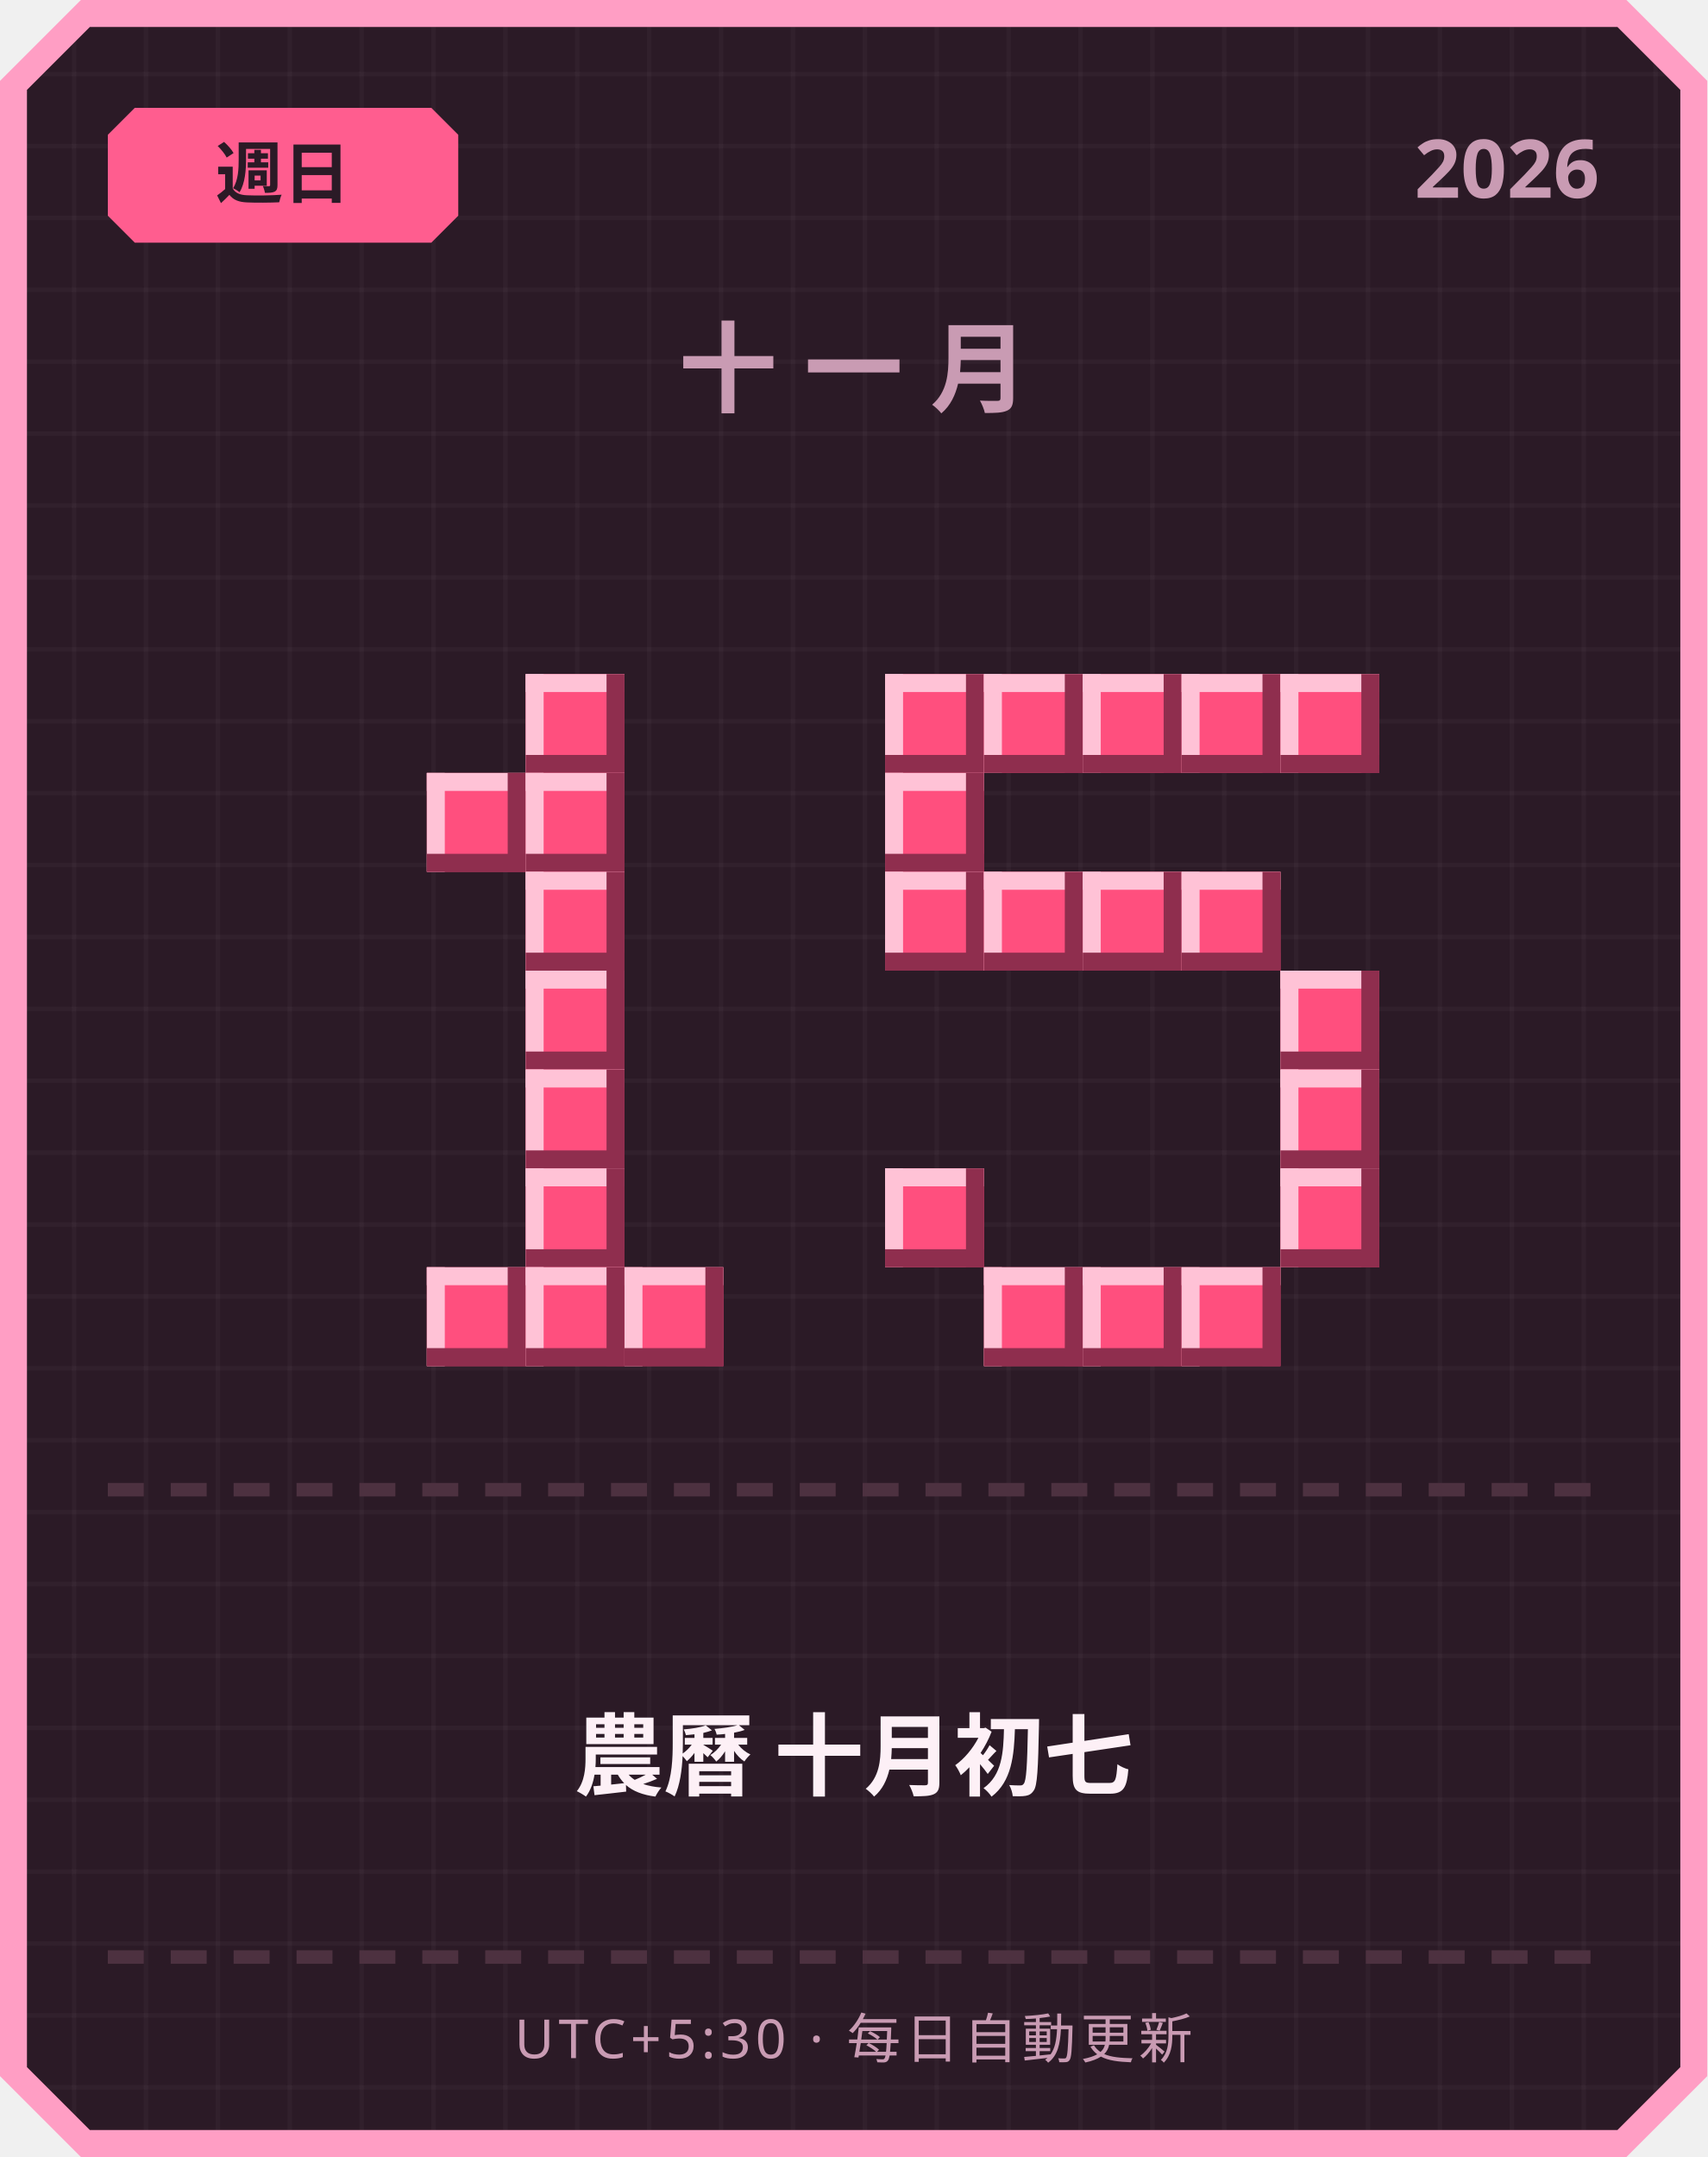
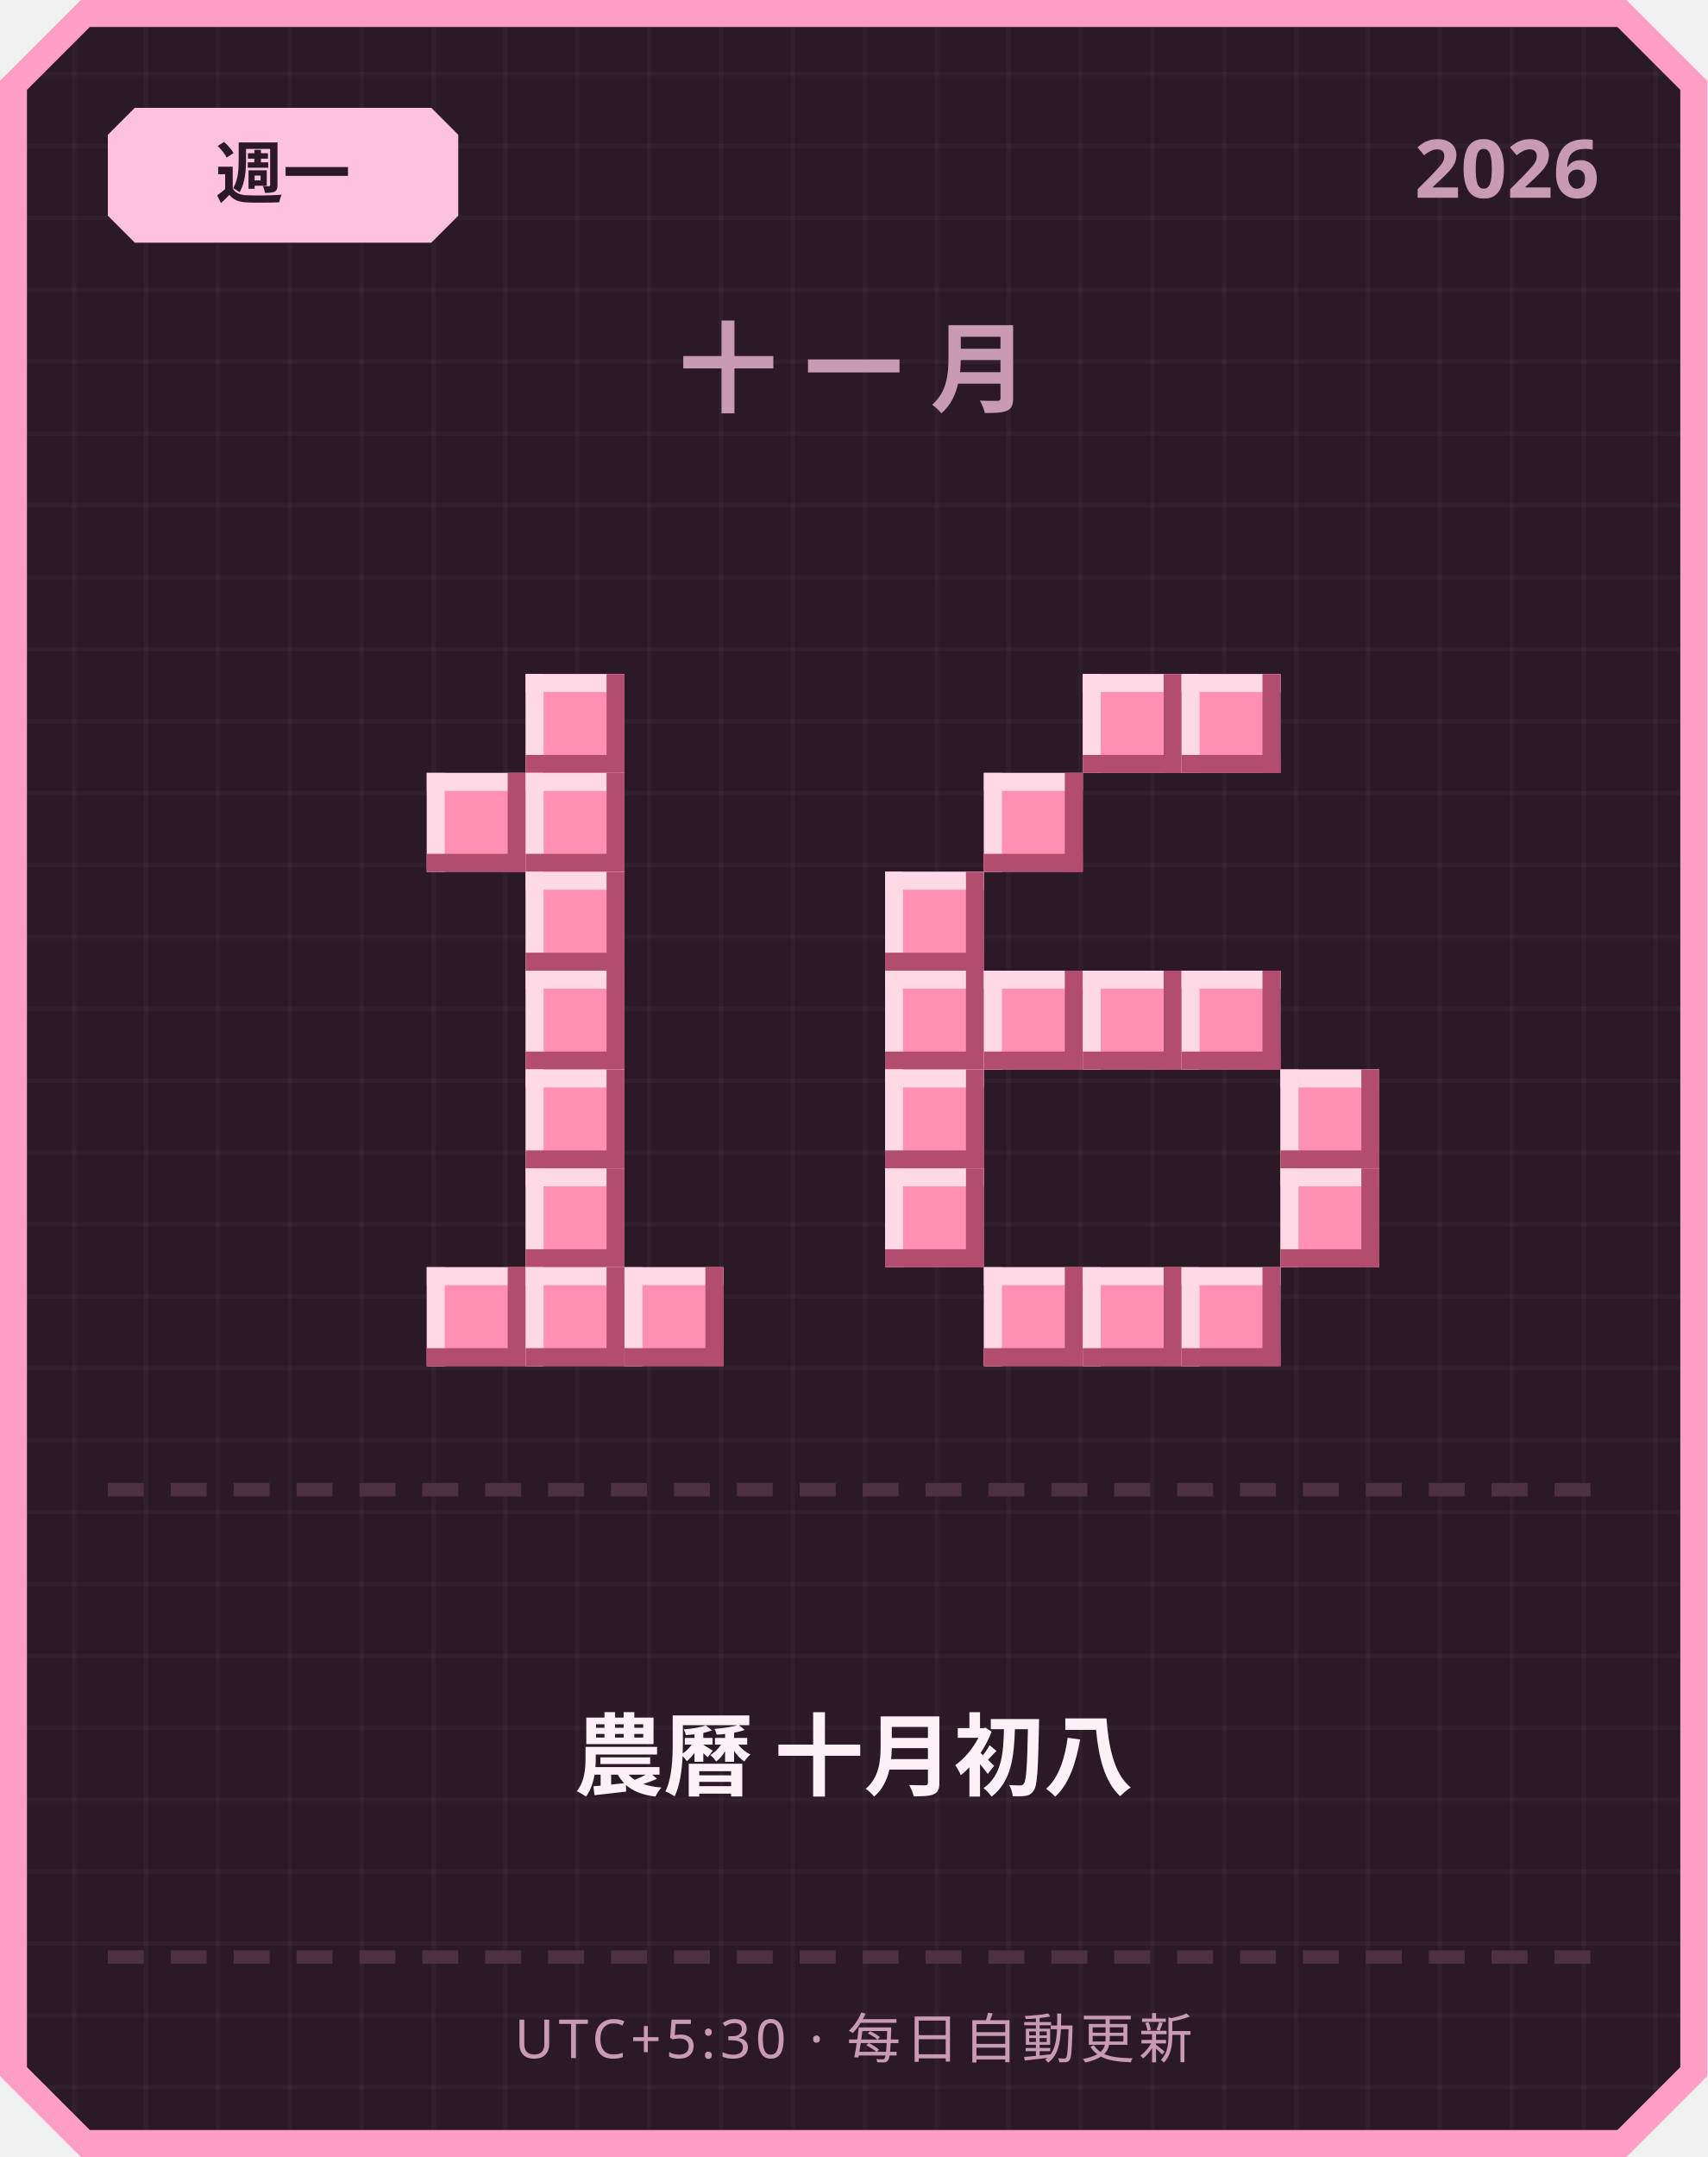
<svg xmlns="http://www.w3.org/2000/svg" width="380" height="480" viewBox="0 0 380 480">
  <defs>
    <pattern id="grid" width="16" height="16" patternUnits="userSpaceOnUse">
      <rect width="16" height="16" fill="#2b1a26" />
      <rect width="1" height="16" fill="#ffffff" opacity="0.03" />
      <rect width="16" height="1" fill="#ffffff" opacity="0.03" />
    </pattern>
  </defs>
  <path d="M 18,0 L 362,0 L 380,18 L 380,462 L 362,480 L 18,480 L 0,462 L 0,18 Z" fill="#ff9ec4" />
  <path d="M 20,6 L 360,6 L 374,20 L 374,460 L 360,474 L 20,474 L 6,460 L 6,20 Z" fill="url(#grid)" />
-   <path d="M 30,24 L 96,24 L 102,30 L 102,48 L 96,54 L 30,54 L 24,48 L 24,30 Z" fill="#ff5d8f" />
-   <text x="63" y="44" text-anchor="middle" font-family="'Segoe UI', sans-serif" font-size="15" font-weight="700" fill="#2b1a26">週日</text>
+   <path d="M 30,24 L 96,24 L 102,30 L 102,48 L 96,54 L 30,54 L 24,48 L 24,30 Z" fill="#ffc2de" />
+   <text x="63" y="44" text-anchor="middle" font-family="'Segoe UI', sans-serif" font-size="15" font-weight="700" fill="#2b1a26">週一</text>
  <text x="356" y="44" text-anchor="end" font-family="'Segoe UI', sans-serif" font-size="18" font-weight="700" fill="#c99bb3">2026</text>
  <text x="190" y="90" text-anchor="middle" font-family="'Segoe UI', sans-serif" font-size="22" font-weight="700" letter-spacing="6" fill="#c99bb3">十一月</text>
-   <rect x="117" y="150" width="22" height="22" fill="#ff4f7e" />
-   <rect x="117" y="150" width="22" height="4" fill="#ffc2d6" />
-   <rect x="117" y="150" width="4" height="22" fill="#ffc2d6" />
-   <rect x="117" y="168" width="22" height="4" fill="#8f2e4e" />
-   <rect x="135" y="150" width="4" height="22" fill="#8f2e4e" />
-   <rect x="95" y="172" width="22" height="22" fill="#ff4f7e" />
-   <rect x="95" y="172" width="22" height="4" fill="#ffc2d6" />
-   <rect x="95" y="172" width="4" height="22" fill="#ffc2d6" />
-   <rect x="95" y="190" width="22" height="4" fill="#8f2e4e" />
-   <rect x="113" y="172" width="4" height="22" fill="#8f2e4e" />
-   <rect x="117" y="172" width="22" height="22" fill="#ff4f7e" />
-   <rect x="117" y="172" width="22" height="4" fill="#ffc2d6" />
-   <rect x="117" y="172" width="4" height="22" fill="#ffc2d6" />
-   <rect x="117" y="190" width="22" height="4" fill="#8f2e4e" />
-   <rect x="135" y="172" width="4" height="22" fill="#8f2e4e" />
-   <rect x="117" y="194" width="22" height="22" fill="#ff4f7e" />
-   <rect x="117" y="194" width="22" height="4" fill="#ffc2d6" />
-   <rect x="117" y="194" width="4" height="22" fill="#ffc2d6" />
-   <rect x="117" y="212" width="22" height="4" fill="#8f2e4e" />
-   <rect x="135" y="194" width="4" height="22" fill="#8f2e4e" />
-   <rect x="117" y="216" width="22" height="22" fill="#ff4f7e" />
-   <rect x="117" y="216" width="22" height="4" fill="#ffc2d6" />
-   <rect x="117" y="216" width="4" height="22" fill="#ffc2d6" />
-   <rect x="117" y="234" width="22" height="4" fill="#8f2e4e" />
-   <rect x="135" y="216" width="4" height="22" fill="#8f2e4e" />
-   <rect x="117" y="238" width="22" height="22" fill="#ff4f7e" />
-   <rect x="117" y="238" width="22" height="4" fill="#ffc2d6" />
-   <rect x="117" y="238" width="4" height="22" fill="#ffc2d6" />
-   <rect x="117" y="256" width="22" height="4" fill="#8f2e4e" />
-   <rect x="135" y="238" width="4" height="22" fill="#8f2e4e" />
-   <rect x="117" y="260" width="22" height="22" fill="#ff4f7e" />
-   <rect x="117" y="260" width="22" height="4" fill="#ffc2d6" />
-   <rect x="117" y="260" width="4" height="22" fill="#ffc2d6" />
-   <rect x="117" y="278" width="22" height="4" fill="#8f2e4e" />
-   <rect x="135" y="260" width="4" height="22" fill="#8f2e4e" />
-   <rect x="95" y="282" width="22" height="22" fill="#ff4f7e" />
-   <rect x="95" y="282" width="22" height="4" fill="#ffc2d6" />
-   <rect x="95" y="282" width="4" height="22" fill="#ffc2d6" />
-   <rect x="95" y="300" width="22" height="4" fill="#8f2e4e" />
-   <rect x="113" y="282" width="4" height="22" fill="#8f2e4e" />
-   <rect x="117" y="282" width="22" height="22" fill="#ff4f7e" />
-   <rect x="117" y="282" width="22" height="4" fill="#ffc2d6" />
-   <rect x="117" y="282" width="4" height="22" fill="#ffc2d6" />
-   <rect x="117" y="300" width="22" height="4" fill="#8f2e4e" />
-   <rect x="135" y="282" width="4" height="22" fill="#8f2e4e" />
-   <rect x="139" y="282" width="22" height="22" fill="#ff4f7e" />
-   <rect x="139" y="282" width="22" height="4" fill="#ffc2d6" />
-   <rect x="139" y="282" width="4" height="22" fill="#ffc2d6" />
-   <rect x="139" y="300" width="22" height="4" fill="#8f2e4e" />
-   <rect x="157" y="282" width="4" height="22" fill="#8f2e4e" />
-   <rect x="197" y="150" width="22" height="22" fill="#ff4f7e" />
-   <rect x="197" y="150" width="22" height="4" fill="#ffc2d6" />
-   <rect x="197" y="150" width="4" height="22" fill="#ffc2d6" />
-   <rect x="197" y="168" width="22" height="4" fill="#8f2e4e" />
-   <rect x="215" y="150" width="4" height="22" fill="#8f2e4e" />
-   <rect x="219" y="150" width="22" height="22" fill="#ff4f7e" />
-   <rect x="219" y="150" width="22" height="4" fill="#ffc2d6" />
-   <rect x="219" y="150" width="4" height="22" fill="#ffc2d6" />
-   <rect x="219" y="168" width="22" height="4" fill="#8f2e4e" />
-   <rect x="237" y="150" width="4" height="22" fill="#8f2e4e" />
-   <rect x="241" y="150" width="22" height="22" fill="#ff4f7e" />
-   <rect x="241" y="150" width="22" height="4" fill="#ffc2d6" />
-   <rect x="241" y="150" width="4" height="22" fill="#ffc2d6" />
-   <rect x="241" y="168" width="22" height="4" fill="#8f2e4e" />
-   <rect x="259" y="150" width="4" height="22" fill="#8f2e4e" />
-   <rect x="263" y="150" width="22" height="22" fill="#ff4f7e" />
-   <rect x="263" y="150" width="22" height="4" fill="#ffc2d6" />
-   <rect x="263" y="150" width="4" height="22" fill="#ffc2d6" />
-   <rect x="263" y="168" width="22" height="4" fill="#8f2e4e" />
-   <rect x="281" y="150" width="4" height="22" fill="#8f2e4e" />
-   <rect x="285" y="150" width="22" height="22" fill="#ff4f7e" />
-   <rect x="285" y="150" width="22" height="4" fill="#ffc2d6" />
-   <rect x="285" y="150" width="4" height="22" fill="#ffc2d6" />
-   <rect x="285" y="168" width="22" height="4" fill="#8f2e4e" />
-   <rect x="303" y="150" width="4" height="22" fill="#8f2e4e" />
-   <rect x="197" y="172" width="22" height="22" fill="#ff4f7e" />
-   <rect x="197" y="172" width="22" height="4" fill="#ffc2d6" />
-   <rect x="197" y="172" width="4" height="22" fill="#ffc2d6" />
-   <rect x="197" y="190" width="22" height="4" fill="#8f2e4e" />
-   <rect x="215" y="172" width="4" height="22" fill="#8f2e4e" />
-   <rect x="197" y="194" width="22" height="22" fill="#ff4f7e" />
-   <rect x="197" y="194" width="22" height="4" fill="#ffc2d6" />
-   <rect x="197" y="194" width="4" height="22" fill="#ffc2d6" />
-   <rect x="197" y="212" width="22" height="4" fill="#8f2e4e" />
-   <rect x="215" y="194" width="4" height="22" fill="#8f2e4e" />
-   <rect x="219" y="194" width="22" height="22" fill="#ff4f7e" />
-   <rect x="219" y="194" width="22" height="4" fill="#ffc2d6" />
-   <rect x="219" y="194" width="4" height="22" fill="#ffc2d6" />
-   <rect x="219" y="212" width="22" height="4" fill="#8f2e4e" />
-   <rect x="237" y="194" width="4" height="22" fill="#8f2e4e" />
-   <rect x="241" y="194" width="22" height="22" fill="#ff4f7e" />
-   <rect x="241" y="194" width="22" height="4" fill="#ffc2d6" />
-   <rect x="241" y="194" width="4" height="22" fill="#ffc2d6" />
-   <rect x="241" y="212" width="22" height="4" fill="#8f2e4e" />
-   <rect x="259" y="194" width="4" height="22" fill="#8f2e4e" />
-   <rect x="263" y="194" width="22" height="22" fill="#ff4f7e" />
-   <rect x="263" y="194" width="22" height="4" fill="#ffc2d6" />
-   <rect x="263" y="194" width="4" height="22" fill="#ffc2d6" />
-   <rect x="263" y="212" width="22" height="4" fill="#8f2e4e" />
-   <rect x="281" y="194" width="4" height="22" fill="#8f2e4e" />
-   <rect x="285" y="216" width="22" height="22" fill="#ff4f7e" />
-   <rect x="285" y="216" width="22" height="4" fill="#ffc2d6" />
-   <rect x="285" y="216" width="4" height="22" fill="#ffc2d6" />
-   <rect x="285" y="234" width="22" height="4" fill="#8f2e4e" />
-   <rect x="303" y="216" width="4" height="22" fill="#8f2e4e" />
-   <rect x="285" y="238" width="22" height="22" fill="#ff4f7e" />
-   <rect x="285" y="238" width="22" height="4" fill="#ffc2d6" />
-   <rect x="285" y="238" width="4" height="22" fill="#ffc2d6" />
-   <rect x="285" y="256" width="22" height="4" fill="#8f2e4e" />
-   <rect x="303" y="238" width="4" height="22" fill="#8f2e4e" />
-   <rect x="197" y="260" width="22" height="22" fill="#ff4f7e" />
-   <rect x="197" y="260" width="22" height="4" fill="#ffc2d6" />
-   <rect x="197" y="260" width="4" height="22" fill="#ffc2d6" />
-   <rect x="197" y="278" width="22" height="4" fill="#8f2e4e" />
-   <rect x="215" y="260" width="4" height="22" fill="#8f2e4e" />
-   <rect x="285" y="260" width="22" height="22" fill="#ff4f7e" />
-   <rect x="285" y="260" width="22" height="4" fill="#ffc2d6" />
-   <rect x="285" y="260" width="4" height="22" fill="#ffc2d6" />
-   <rect x="285" y="278" width="22" height="4" fill="#8f2e4e" />
-   <rect x="303" y="260" width="4" height="22" fill="#8f2e4e" />
-   <rect x="219" y="282" width="22" height="22" fill="#ff4f7e" />
-   <rect x="219" y="282" width="22" height="4" fill="#ffc2d6" />
-   <rect x="219" y="282" width="4" height="22" fill="#ffc2d6" />
-   <rect x="219" y="300" width="22" height="4" fill="#8f2e4e" />
-   <rect x="237" y="282" width="4" height="22" fill="#8f2e4e" />
-   <rect x="241" y="282" width="22" height="22" fill="#ff4f7e" />
-   <rect x="241" y="282" width="22" height="4" fill="#ffc2d6" />
-   <rect x="241" y="282" width="4" height="22" fill="#ffc2d6" />
-   <rect x="241" y="300" width="22" height="4" fill="#8f2e4e" />
-   <rect x="259" y="282" width="4" height="22" fill="#8f2e4e" />
-   <rect x="263" y="282" width="22" height="22" fill="#ff4f7e" />
-   <rect x="263" y="282" width="22" height="4" fill="#ffc2d6" />
-   <rect x="263" y="282" width="4" height="22" fill="#ffc2d6" />
-   <rect x="263" y="300" width="22" height="4" fill="#8f2e4e" />
-   <rect x="281" y="282" width="4" height="22" fill="#8f2e4e" />
+   <rect x="117" y="150" width="22" height="22" fill="#ff8fb3" />
+   <rect x="117" y="150" width="22" height="4" fill="#ffd9e6" />
+   <rect x="117" y="150" width="4" height="22" fill="#ffd9e6" />
+   <rect x="117" y="168" width="22" height="4" fill="#b34d70" />
+   <rect x="135" y="150" width="4" height="22" fill="#b34d70" />
+   <rect x="95" y="172" width="22" height="22" fill="#ff8fb3" />
+   <rect x="95" y="172" width="22" height="4" fill="#ffd9e6" />
+   <rect x="95" y="172" width="4" height="22" fill="#ffd9e6" />
+   <rect x="95" y="190" width="22" height="4" fill="#b34d70" />
+   <rect x="113" y="172" width="4" height="22" fill="#b34d70" />
+   <rect x="117" y="172" width="22" height="22" fill="#ff8fb3" />
+   <rect x="117" y="172" width="22" height="4" fill="#ffd9e6" />
+   <rect x="117" y="172" width="4" height="22" fill="#ffd9e6" />
+   <rect x="117" y="190" width="22" height="4" fill="#b34d70" />
+   <rect x="135" y="172" width="4" height="22" fill="#b34d70" />
+   <rect x="117" y="194" width="22" height="22" fill="#ff8fb3" />
+   <rect x="117" y="194" width="22" height="4" fill="#ffd9e6" />
+   <rect x="117" y="194" width="4" height="22" fill="#ffd9e6" />
+   <rect x="117" y="212" width="22" height="4" fill="#b34d70" />
+   <rect x="135" y="194" width="4" height="22" fill="#b34d70" />
+   <rect x="117" y="216" width="22" height="22" fill="#ff8fb3" />
+   <rect x="117" y="216" width="22" height="4" fill="#ffd9e6" />
+   <rect x="117" y="216" width="4" height="22" fill="#ffd9e6" />
+   <rect x="117" y="234" width="22" height="4" fill="#b34d70" />
+   <rect x="135" y="216" width="4" height="22" fill="#b34d70" />
+   <rect x="117" y="238" width="22" height="22" fill="#ff8fb3" />
+   <rect x="117" y="238" width="22" height="4" fill="#ffd9e6" />
+   <rect x="117" y="238" width="4" height="22" fill="#ffd9e6" />
+   <rect x="117" y="256" width="22" height="4" fill="#b34d70" />
+   <rect x="135" y="238" width="4" height="22" fill="#b34d70" />
+   <rect x="117" y="260" width="22" height="22" fill="#ff8fb3" />
+   <rect x="117" y="260" width="22" height="4" fill="#ffd9e6" />
+   <rect x="117" y="260" width="4" height="22" fill="#ffd9e6" />
+   <rect x="117" y="278" width="22" height="4" fill="#b34d70" />
+   <rect x="135" y="260" width="4" height="22" fill="#b34d70" />
+   <rect x="95" y="282" width="22" height="22" fill="#ff8fb3" />
+   <rect x="95" y="282" width="22" height="4" fill="#ffd9e6" />
+   <rect x="95" y="282" width="4" height="22" fill="#ffd9e6" />
+   <rect x="95" y="300" width="22" height="4" fill="#b34d70" />
+   <rect x="113" y="282" width="4" height="22" fill="#b34d70" />
+   <rect x="117" y="282" width="22" height="22" fill="#ff8fb3" />
+   <rect x="117" y="282" width="22" height="4" fill="#ffd9e6" />
+   <rect x="117" y="282" width="4" height="22" fill="#ffd9e6" />
+   <rect x="117" y="300" width="22" height="4" fill="#b34d70" />
+   <rect x="135" y="282" width="4" height="22" fill="#b34d70" />
+   <rect x="139" y="282" width="22" height="22" fill="#ff8fb3" />
+   <rect x="139" y="282" width="22" height="4" fill="#ffd9e6" />
+   <rect x="139" y="282" width="4" height="22" fill="#ffd9e6" />
+   <rect x="139" y="300" width="22" height="4" fill="#b34d70" />
+   <rect x="157" y="282" width="4" height="22" fill="#b34d70" />
+   <rect x="241" y="150" width="22" height="22" fill="#ff8fb3" />
+   <rect x="241" y="150" width="22" height="4" fill="#ffd9e6" />
+   <rect x="241" y="150" width="4" height="22" fill="#ffd9e6" />
+   <rect x="241" y="168" width="22" height="4" fill="#b34d70" />
+   <rect x="259" y="150" width="4" height="22" fill="#b34d70" />
+   <rect x="263" y="150" width="22" height="22" fill="#ff8fb3" />
+   <rect x="263" y="150" width="22" height="4" fill="#ffd9e6" />
+   <rect x="263" y="150" width="4" height="22" fill="#ffd9e6" />
+   <rect x="263" y="168" width="22" height="4" fill="#b34d70" />
+   <rect x="281" y="150" width="4" height="22" fill="#b34d70" />
+   <rect x="219" y="172" width="22" height="22" fill="#ff8fb3" />
+   <rect x="219" y="172" width="22" height="4" fill="#ffd9e6" />
+   <rect x="219" y="172" width="4" height="22" fill="#ffd9e6" />
+   <rect x="219" y="190" width="22" height="4" fill="#b34d70" />
+   <rect x="237" y="172" width="4" height="22" fill="#b34d70" />
+   <rect x="197" y="194" width="22" height="22" fill="#ff8fb3" />
+   <rect x="197" y="194" width="22" height="4" fill="#ffd9e6" />
+   <rect x="197" y="194" width="4" height="22" fill="#ffd9e6" />
+   <rect x="197" y="212" width="22" height="4" fill="#b34d70" />
+   <rect x="215" y="194" width="4" height="22" fill="#b34d70" />
+   <rect x="197" y="216" width="22" height="22" fill="#ff8fb3" />
+   <rect x="197" y="216" width="22" height="4" fill="#ffd9e6" />
+   <rect x="197" y="216" width="4" height="22" fill="#ffd9e6" />
+   <rect x="197" y="234" width="22" height="4" fill="#b34d70" />
+   <rect x="215" y="216" width="4" height="22" fill="#b34d70" />
+   <rect x="219" y="216" width="22" height="22" fill="#ff8fb3" />
+   <rect x="219" y="216" width="22" height="4" fill="#ffd9e6" />
+   <rect x="219" y="216" width="4" height="22" fill="#ffd9e6" />
+   <rect x="219" y="234" width="22" height="4" fill="#b34d70" />
+   <rect x="237" y="216" width="4" height="22" fill="#b34d70" />
+   <rect x="241" y="216" width="22" height="22" fill="#ff8fb3" />
+   <rect x="241" y="216" width="22" height="4" fill="#ffd9e6" />
+   <rect x="241" y="216" width="4" height="22" fill="#ffd9e6" />
+   <rect x="241" y="234" width="22" height="4" fill="#b34d70" />
+   <rect x="259" y="216" width="4" height="22" fill="#b34d70" />
+   <rect x="263" y="216" width="22" height="22" fill="#ff8fb3" />
+   <rect x="263" y="216" width="22" height="4" fill="#ffd9e6" />
+   <rect x="263" y="216" width="4" height="22" fill="#ffd9e6" />
+   <rect x="263" y="234" width="22" height="4" fill="#b34d70" />
+   <rect x="281" y="216" width="4" height="22" fill="#b34d70" />
+   <rect x="197" y="238" width="22" height="22" fill="#ff8fb3" />
+   <rect x="197" y="238" width="22" height="4" fill="#ffd9e6" />
+   <rect x="197" y="238" width="4" height="22" fill="#ffd9e6" />
+   <rect x="197" y="256" width="22" height="4" fill="#b34d70" />
+   <rect x="215" y="238" width="4" height="22" fill="#b34d70" />
+   <rect x="285" y="238" width="22" height="22" fill="#ff8fb3" />
+   <rect x="285" y="238" width="22" height="4" fill="#ffd9e6" />
+   <rect x="285" y="238" width="4" height="22" fill="#ffd9e6" />
+   <rect x="285" y="256" width="22" height="4" fill="#b34d70" />
+   <rect x="303" y="238" width="4" height="22" fill="#b34d70" />
+   <rect x="197" y="260" width="22" height="22" fill="#ff8fb3" />
+   <rect x="197" y="260" width="22" height="4" fill="#ffd9e6" />
+   <rect x="197" y="260" width="4" height="22" fill="#ffd9e6" />
+   <rect x="197" y="278" width="22" height="4" fill="#b34d70" />
+   <rect x="215" y="260" width="4" height="22" fill="#b34d70" />
+   <rect x="285" y="260" width="22" height="22" fill="#ff8fb3" />
+   <rect x="285" y="260" width="22" height="4" fill="#ffd9e6" />
+   <rect x="285" y="260" width="4" height="22" fill="#ffd9e6" />
+   <rect x="285" y="278" width="22" height="4" fill="#b34d70" />
+   <rect x="303" y="260" width="4" height="22" fill="#b34d70" />
+   <rect x="219" y="282" width="22" height="22" fill="#ff8fb3" />
+   <rect x="219" y="282" width="22" height="4" fill="#ffd9e6" />
+   <rect x="219" y="282" width="4" height="22" fill="#ffd9e6" />
+   <rect x="219" y="300" width="22" height="4" fill="#b34d70" />
+   <rect x="237" y="282" width="4" height="22" fill="#b34d70" />
+   <rect x="241" y="282" width="22" height="22" fill="#ff8fb3" />
+   <rect x="241" y="282" width="22" height="4" fill="#ffd9e6" />
+   <rect x="241" y="282" width="4" height="22" fill="#ffd9e6" />
+   <rect x="241" y="300" width="22" height="4" fill="#b34d70" />
+   <rect x="259" y="282" width="4" height="22" fill="#b34d70" />
+   <rect x="263" y="282" width="22" height="22" fill="#ff8fb3" />
+   <rect x="263" y="282" width="22" height="4" fill="#ffd9e6" />
+   <rect x="263" y="282" width="4" height="22" fill="#ffd9e6" />
+   <rect x="263" y="300" width="22" height="4" fill="#b34d70" />
+   <rect x="281" y="282" width="4" height="22" fill="#b34d70" />
  <rect x="24" y="330" width="8" height="3" fill="#4d3140" />
  <rect x="38" y="330" width="8" height="3" fill="#4d3140" />
  <rect x="52" y="330" width="8" height="3" fill="#4d3140" />
  <rect x="66" y="330" width="8" height="3" fill="#4d3140" />
  <rect x="80" y="330" width="8" height="3" fill="#4d3140" />
  <rect x="94" y="330" width="8" height="3" fill="#4d3140" />
  <rect x="108" y="330" width="8" height="3" fill="#4d3140" />
  <rect x="122" y="330" width="8" height="3" fill="#4d3140" />
  <rect x="136" y="330" width="8" height="3" fill="#4d3140" />
  <rect x="150" y="330" width="8" height="3" fill="#4d3140" />
  <rect x="164" y="330" width="8" height="3" fill="#4d3140" />
  <rect x="178" y="330" width="8" height="3" fill="#4d3140" />
  <rect x="192" y="330" width="8" height="3" fill="#4d3140" />
  <rect x="206" y="330" width="8" height="3" fill="#4d3140" />
  <rect x="220" y="330" width="8" height="3" fill="#4d3140" />
  <rect x="234" y="330" width="8" height="3" fill="#4d3140" />
  <rect x="248" y="330" width="8" height="3" fill="#4d3140" />
  <rect x="262" y="330" width="8" height="3" fill="#4d3140" />
  <rect x="276" y="330" width="8" height="3" fill="#4d3140" />
  <rect x="290" y="330" width="8" height="3" fill="#4d3140" />
  <rect x="304" y="330" width="8" height="3" fill="#4d3140" />
  <rect x="318" y="330" width="8" height="3" fill="#4d3140" />
  <rect x="332" y="330" width="8" height="3" fill="#4d3140" />
  <rect x="346" y="330" width="8" height="3" fill="#4d3140" />
-   <text x="190" y="398" text-anchor="middle" font-family="'Segoe UI', 'Microsoft JhengHei', sans-serif" font-size="20" font-weight="700" fill="#fdf0f6">農曆 十月初七</text>
+   <text x="190" y="398" text-anchor="middle" font-family="'Segoe UI', 'Microsoft JhengHei', sans-serif" font-size="20" font-weight="700" fill="#fdf0f6">農曆 十月初八</text>
  <rect x="24" y="434" width="8" height="3" fill="#4d3140" />
  <rect x="38" y="434" width="8" height="3" fill="#4d3140" />
  <rect x="52" y="434" width="8" height="3" fill="#4d3140" />
  <rect x="66" y="434" width="8" height="3" fill="#4d3140" />
  <rect x="80" y="434" width="8" height="3" fill="#4d3140" />
  <rect x="94" y="434" width="8" height="3" fill="#4d3140" />
  <rect x="108" y="434" width="8" height="3" fill="#4d3140" />
  <rect x="122" y="434" width="8" height="3" fill="#4d3140" />
  <rect x="136" y="434" width="8" height="3" fill="#4d3140" />
  <rect x="150" y="434" width="8" height="3" fill="#4d3140" />
  <rect x="164" y="434" width="8" height="3" fill="#4d3140" />
  <rect x="178" y="434" width="8" height="3" fill="#4d3140" />
  <rect x="192" y="434" width="8" height="3" fill="#4d3140" />
  <rect x="206" y="434" width="8" height="3" fill="#4d3140" />
  <rect x="220" y="434" width="8" height="3" fill="#4d3140" />
  <rect x="234" y="434" width="8" height="3" fill="#4d3140" />
  <rect x="248" y="434" width="8" height="3" fill="#4d3140" />
  <rect x="262" y="434" width="8" height="3" fill="#4d3140" />
  <rect x="276" y="434" width="8" height="3" fill="#4d3140" />
  <rect x="290" y="434" width="8" height="3" fill="#4d3140" />
  <rect x="304" y="434" width="8" height="3" fill="#4d3140" />
  <rect x="318" y="434" width="8" height="3" fill="#4d3140" />
  <rect x="332" y="434" width="8" height="3" fill="#4d3140" />
  <rect x="346" y="434" width="8" height="3" fill="#4d3140" />
  <text x="190" y="458" text-anchor="middle" font-family="'Segoe UI', sans-serif" font-size="12" letter-spacing="1" fill="#c99bb3">UTC+5:30 · 每日自動更新</text>
</svg>
